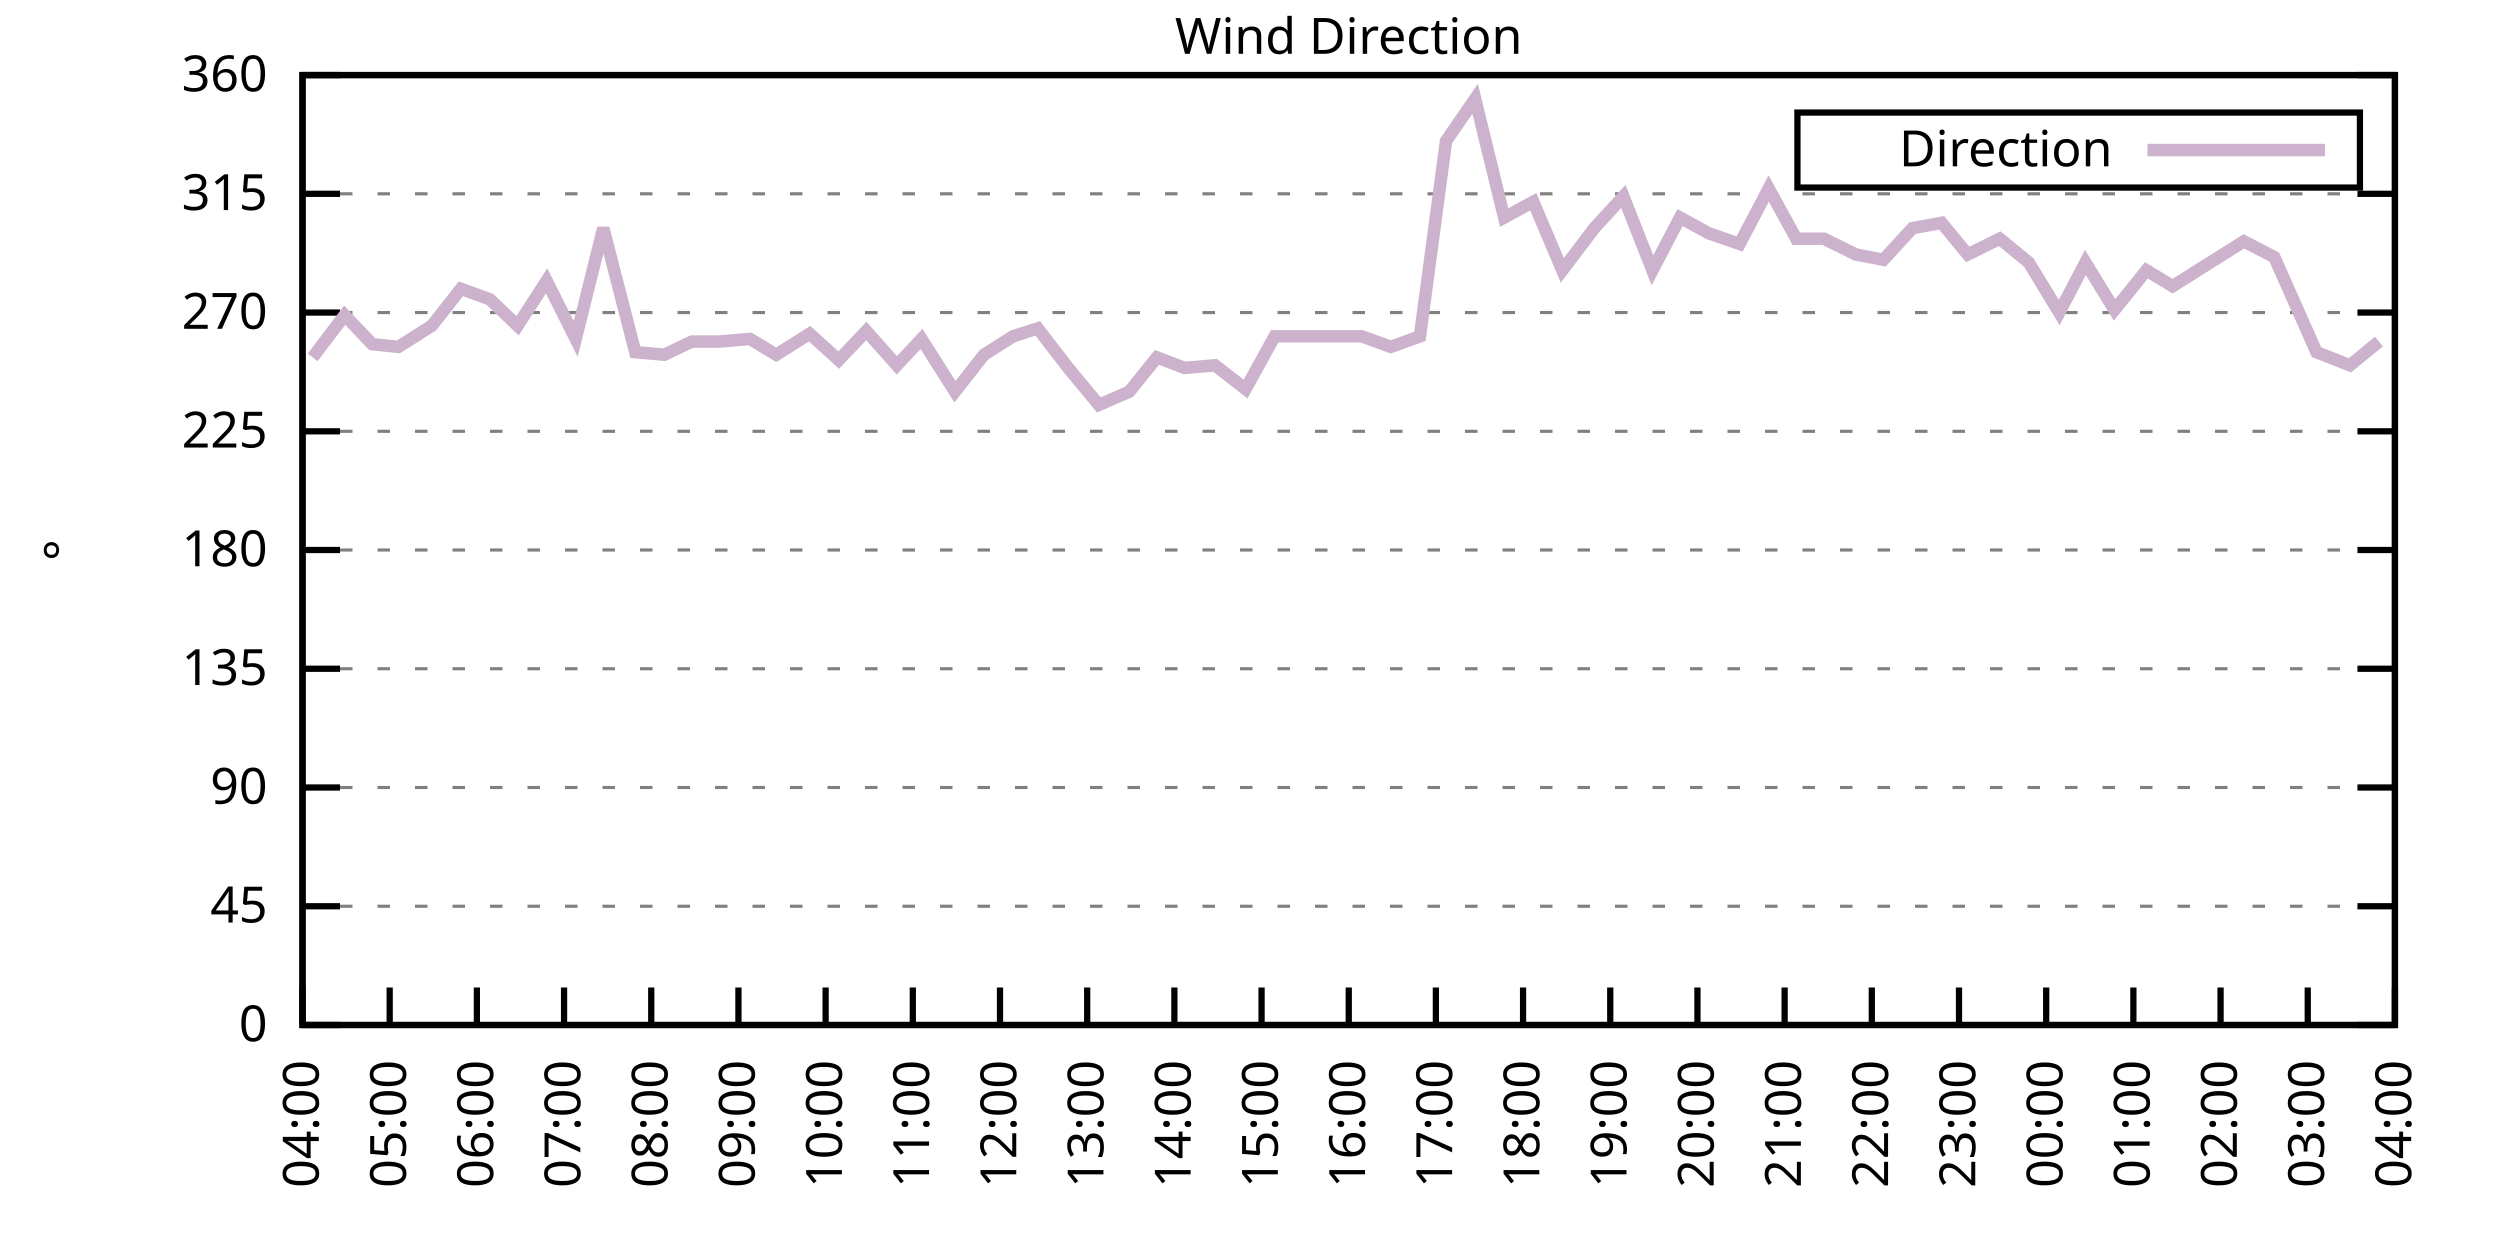
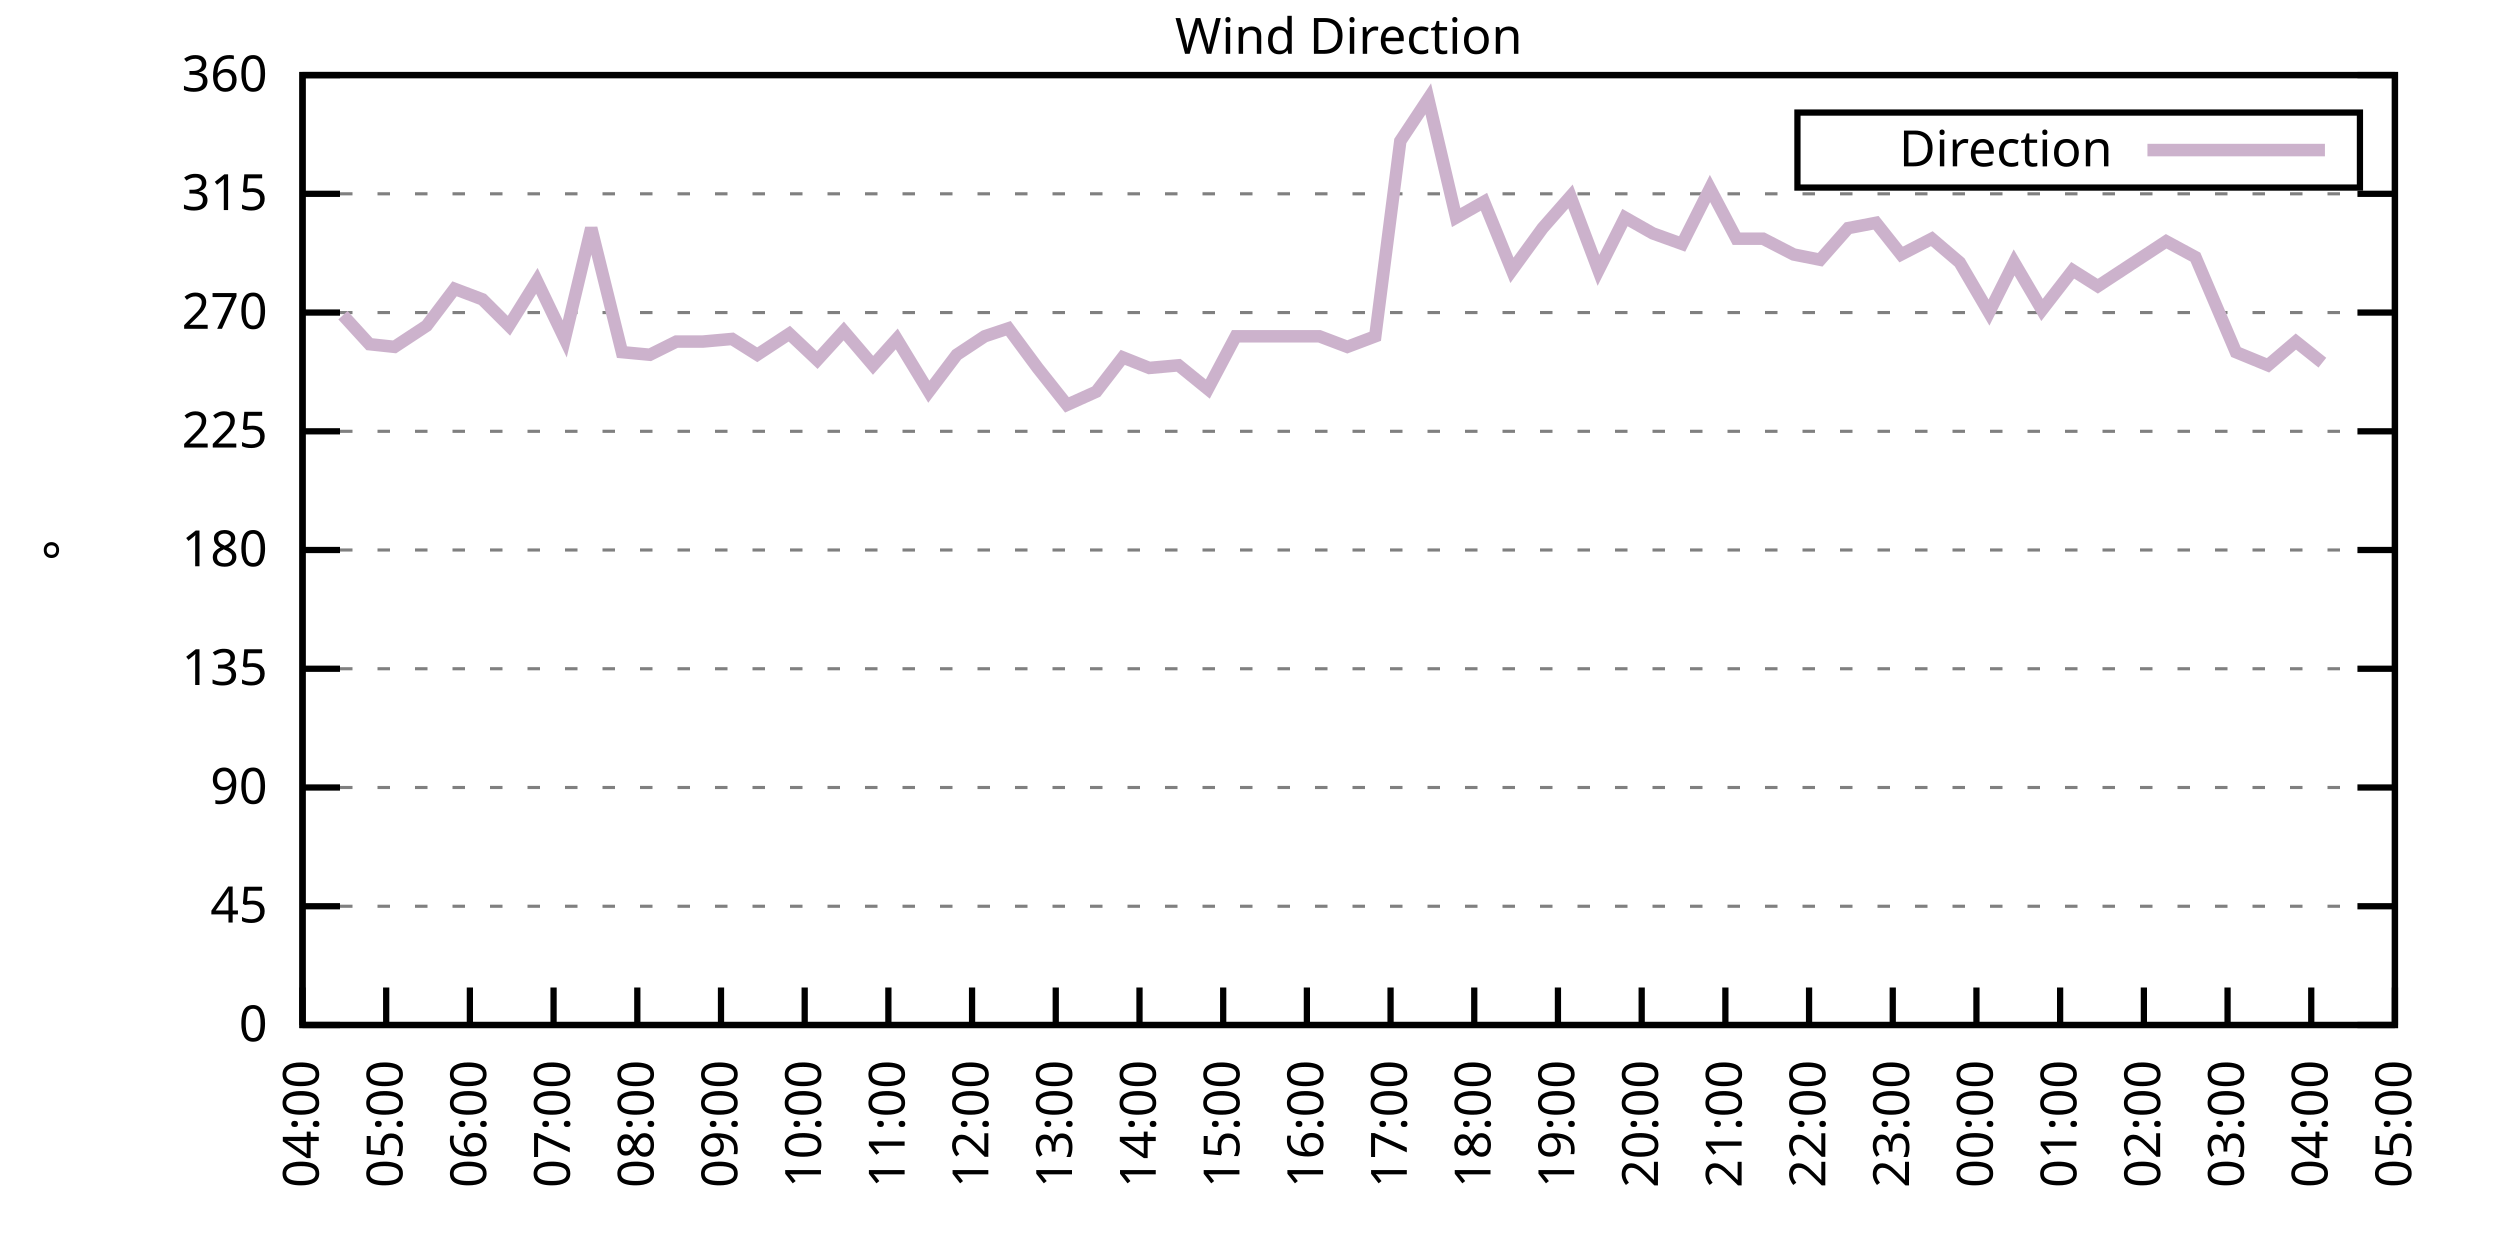
<svg xmlns="http://www.w3.org/2000/svg" xmlns:xlink="http://www.w3.org/1999/xlink" width="400" height="200" viewBox="0 0 400 200">
  <g id="gnuplot_canvas">
    <rect x="0" y="0" width="400" height="200" fill="none" />
    <defs>
      <circle id="gpDot" r="0.5" stroke-width="0.5" stroke="currentColor" />
      <path id="gpPt0" stroke-width="0.333" stroke="currentColor" d="M-1,0 h2 M0,-1 v2" />
      <path id="gpPt1" stroke-width="0.333" stroke="currentColor" d="M-1,-1 L1,1 M1,-1 L-1,1" />
      <path id="gpPt2" stroke-width="0.333" stroke="currentColor" d="M-1,0 L1,0 M0,-1 L0,1 M-1,-1 L1,1 M-1,1 L1,-1" />
      <rect id="gpPt3" stroke-width="0.333" stroke="currentColor" x="-1" y="-1" width="2" height="2" />
      <rect id="gpPt4" stroke-width="0.333" stroke="currentColor" fill="currentColor" x="-1" y="-1" width="2" height="2" />
      <circle id="gpPt5" stroke-width="0.333" stroke="currentColor" cx="0" cy="0" r="1" />
      <use xlink:href="#gpPt5" id="gpPt6" fill="currentColor" stroke="none" />
      <path id="gpPt7" stroke-width="0.333" stroke="currentColor" d="M0,-1.33 L-1.33,0.67 L1.33,0.67 z" />
      <use xlink:href="#gpPt7" id="gpPt8" fill="currentColor" stroke="none" />
      <use xlink:href="#gpPt7" id="gpPt9" stroke="currentColor" transform="rotate(180)" />
      <use xlink:href="#gpPt9" id="gpPt10" fill="currentColor" stroke="none" />
      <use xlink:href="#gpPt3" id="gpPt11" stroke="currentColor" transform="rotate(45)" />
      <use xlink:href="#gpPt11" id="gpPt12" fill="currentColor" stroke="none" />
      <path id="gpPt13" stroke-width="0.333" stroke="currentColor" d="M0,1.330 L1.265,0.411 L0.782,-1.067 L-0.782,-1.076 L-1.265,0.411 z" />
      <use xlink:href="#gpPt13" id="gpPt14" fill="currentColor" stroke="none" />
      <filter id="textbox" filterUnits="objectBoundingBox" x="0" y="0" height="1" width="1">
        <feFlood flood-color="white" flood-opacity="1" result="bgnd" />
        <feComposite in="SourceGraphic" in2="bgnd" operator="atop" />
      </filter>
      <filter id="greybox" filterUnits="objectBoundingBox" x="0" y="0" height="1" width="1">
        <feFlood flood-color="lightgrey" flood-opacity="1" result="grey" />
        <feComposite in="SourceGraphic" in2="grey" operator="atop" />
      </filter>
    </defs>
    <g fill="none" color="white" stroke="currentColor" stroke-width="1.00" stroke-linecap="butt" stroke-linejoin="miter">
</g>
    <g fill="none" color="black" stroke="currentColor" stroke-width="1.00" stroke-linecap="butt" stroke-linejoin="miter">
      <g stroke="none" shape-rendering="crispEdges">
        <polygon fill="rgb(255, 255, 255)" points="48.40,164.00 383.18,164.00 383.18,12.02 48.40,12.02 " />
      </g>
    </g>
    <g fill="none" color="black" stroke="currentColor" stroke-width="1.00" stroke-linecap="butt" stroke-linejoin="miter">
</g>
    <g fill="none" color="black" stroke="black" stroke-width="0.50" stroke-linecap="butt" stroke-linejoin="miter">
</g>
    <g fill="none" color="gray" stroke="currentColor" stroke-width="0.50" stroke-linecap="butt" stroke-linejoin="miter">
      <path stroke="gray" stroke-dasharray="2,4" class="gridline" d="M48.40,164.00 L383.19,164.00  " />
    </g>
    <g fill="none" color="gray" stroke="gray" stroke-width="1.00" stroke-linecap="butt" stroke-linejoin="miter">
</g>
    <g fill="none" color="black" stroke="currentColor" stroke-width="1.00" stroke-linecap="butt" stroke-linejoin="miter">
      <path stroke="black" d="M48.40,164.00 L54.40,164.00 M383.19,164.00 L377.19,164.00  " />
      <g transform="translate(42.80,166.60)" stroke="none" fill="black" font-family="Sans" font-size="8.00" text-anchor="end">
        <text>
          <tspan font-family="Sans"> 0</tspan>
        </text>
      </g>
    </g>
    <g fill="none" color="black" stroke="currentColor" stroke-width="1.00" stroke-linecap="butt" stroke-linejoin="miter">
</g>
    <g fill="none" color="black" stroke="black" stroke-width="0.50" stroke-linecap="butt" stroke-linejoin="miter">
</g>
    <g fill="none" color="gray" stroke="currentColor" stroke-width="0.50" stroke-linecap="butt" stroke-linejoin="miter">
      <path stroke="gray" stroke-dasharray="2,4" class="gridline" d="M48.40,145.00 L383.19,145.00  " />
    </g>
    <g fill="none" color="gray" stroke="gray" stroke-width="1.00" stroke-linecap="butt" stroke-linejoin="miter">
</g>
    <g fill="none" color="black" stroke="currentColor" stroke-width="1.00" stroke-linecap="butt" stroke-linejoin="miter">
      <path stroke="black" d="M48.40,145.00 L54.40,145.00 M383.19,145.00 L377.19,145.00  " />
      <g transform="translate(42.80,147.60)" stroke="none" fill="black" font-family="Sans" font-size="8.00" text-anchor="end">
        <text>
          <tspan font-family="Sans"> 45</tspan>
        </text>
      </g>
    </g>
    <g fill="none" color="black" stroke="currentColor" stroke-width="1.00" stroke-linecap="butt" stroke-linejoin="miter">
</g>
    <g fill="none" color="black" stroke="black" stroke-width="0.50" stroke-linecap="butt" stroke-linejoin="miter">
</g>
    <g fill="none" color="gray" stroke="currentColor" stroke-width="0.50" stroke-linecap="butt" stroke-linejoin="miter">
      <path stroke="gray" stroke-dasharray="2,4" class="gridline" d="M48.40,126.00 L383.19,126.00  " />
    </g>
    <g fill="none" color="gray" stroke="gray" stroke-width="1.00" stroke-linecap="butt" stroke-linejoin="miter">
</g>
    <g fill="none" color="black" stroke="currentColor" stroke-width="1.00" stroke-linecap="butt" stroke-linejoin="miter">
      <path stroke="black" d="M48.40,126.00 L54.40,126.00 M383.19,126.00 L377.19,126.00  " />
      <g transform="translate(42.80,128.60)" stroke="none" fill="black" font-family="Sans" font-size="8.00" text-anchor="end">
        <text>
          <tspan font-family="Sans"> 90</tspan>
        </text>
      </g>
    </g>
    <g fill="none" color="black" stroke="currentColor" stroke-width="1.00" stroke-linecap="butt" stroke-linejoin="miter">
</g>
    <g fill="none" color="black" stroke="black" stroke-width="0.50" stroke-linecap="butt" stroke-linejoin="miter">
</g>
    <g fill="none" color="gray" stroke="currentColor" stroke-width="0.50" stroke-linecap="butt" stroke-linejoin="miter">
      <path stroke="gray" stroke-dasharray="2,4" class="gridline" d="M48.40,107.00 L383.19,107.00  " />
    </g>
    <g fill="none" color="gray" stroke="gray" stroke-width="1.00" stroke-linecap="butt" stroke-linejoin="miter">
</g>
    <g fill="none" color="black" stroke="currentColor" stroke-width="1.00" stroke-linecap="butt" stroke-linejoin="miter">
      <path stroke="black" d="M48.40,107.00 L54.40,107.00 M383.19,107.00 L377.19,107.00  " />
      <g transform="translate(42.80,109.60)" stroke="none" fill="black" font-family="Sans" font-size="8.00" text-anchor="end">
        <text>
          <tspan font-family="Sans"> 135</tspan>
        </text>
      </g>
    </g>
    <g fill="none" color="black" stroke="currentColor" stroke-width="1.00" stroke-linecap="butt" stroke-linejoin="miter">
</g>
    <g fill="none" color="black" stroke="black" stroke-width="0.50" stroke-linecap="butt" stroke-linejoin="miter">
</g>
    <g fill="none" color="gray" stroke="currentColor" stroke-width="0.50" stroke-linecap="butt" stroke-linejoin="miter">
      <path stroke="gray" stroke-dasharray="2,4" class="gridline" d="M48.40,88.00 L383.19,88.00  " />
    </g>
    <g fill="none" color="gray" stroke="gray" stroke-width="1.00" stroke-linecap="butt" stroke-linejoin="miter">
</g>
    <g fill="none" color="black" stroke="currentColor" stroke-width="1.00" stroke-linecap="butt" stroke-linejoin="miter">
      <path stroke="black" d="M48.40,88.00 L54.40,88.00 M383.19,88.00 L377.19,88.00  " />
      <g transform="translate(42.80,90.60)" stroke="none" fill="black" font-family="Sans" font-size="8.00" text-anchor="end">
        <text>
          <tspan font-family="Sans"> 180</tspan>
        </text>
      </g>
    </g>
    <g fill="none" color="black" stroke="currentColor" stroke-width="1.00" stroke-linecap="butt" stroke-linejoin="miter">
</g>
    <g fill="none" color="black" stroke="black" stroke-width="0.50" stroke-linecap="butt" stroke-linejoin="miter">
</g>
    <g fill="none" color="gray" stroke="currentColor" stroke-width="0.50" stroke-linecap="butt" stroke-linejoin="miter">
      <path stroke="gray" stroke-dasharray="2,4" class="gridline" d="M48.40,69.01 L383.19,69.01  " />
    </g>
    <g fill="none" color="gray" stroke="gray" stroke-width="1.00" stroke-linecap="butt" stroke-linejoin="miter">
</g>
    <g fill="none" color="black" stroke="currentColor" stroke-width="1.00" stroke-linecap="butt" stroke-linejoin="miter">
      <path stroke="black" d="M48.40,69.01 L54.40,69.01 M383.19,69.01 L377.19,69.01  " />
      <g transform="translate(42.80,71.61)" stroke="none" fill="black" font-family="Sans" font-size="8.00" text-anchor="end">
        <text>
          <tspan font-family="Sans"> 225</tspan>
        </text>
      </g>
    </g>
    <g fill="none" color="black" stroke="currentColor" stroke-width="1.00" stroke-linecap="butt" stroke-linejoin="miter">
</g>
    <g fill="none" color="black" stroke="black" stroke-width="0.50" stroke-linecap="butt" stroke-linejoin="miter">
</g>
    <g fill="none" color="gray" stroke="currentColor" stroke-width="0.50" stroke-linecap="butt" stroke-linejoin="miter">
      <path stroke="gray" stroke-dasharray="2,4" class="gridline" d="M48.40,50.01 L383.19,50.01  " />
    </g>
    <g fill="none" color="gray" stroke="gray" stroke-width="1.00" stroke-linecap="butt" stroke-linejoin="miter">
</g>
    <g fill="none" color="black" stroke="currentColor" stroke-width="1.00" stroke-linecap="butt" stroke-linejoin="miter">
      <path stroke="black" d="M48.40,50.01 L54.40,50.01 M383.19,50.01 L377.19,50.01  " />
      <g transform="translate(42.80,52.61)" stroke="none" fill="black" font-family="Sans" font-size="8.00" text-anchor="end">
        <text>
          <tspan font-family="Sans"> 270</tspan>
        </text>
      </g>
    </g>
    <g fill="none" color="black" stroke="currentColor" stroke-width="1.00" stroke-linecap="butt" stroke-linejoin="miter">
</g>
    <g fill="none" color="black" stroke="black" stroke-width="0.50" stroke-linecap="butt" stroke-linejoin="miter">
</g>
    <g fill="none" color="gray" stroke="currentColor" stroke-width="0.50" stroke-linecap="butt" stroke-linejoin="miter">
      <path stroke="gray" stroke-dasharray="2,4" class="gridline" d="M48.40,31.01 L383.19,31.01  " />
    </g>
    <g fill="none" color="gray" stroke="gray" stroke-width="1.00" stroke-linecap="butt" stroke-linejoin="miter">
</g>
    <g fill="none" color="black" stroke="currentColor" stroke-width="1.00" stroke-linecap="butt" stroke-linejoin="miter">
      <path stroke="black" d="M48.40,31.01 L54.40,31.01 M383.19,31.01 L377.19,31.01  " />
      <g transform="translate(42.80,33.61)" stroke="none" fill="black" font-family="Sans" font-size="8.00" text-anchor="end">
        <text>
          <tspan font-family="Sans"> 315</tspan>
        </text>
      </g>
    </g>
    <g fill="none" color="black" stroke="currentColor" stroke-width="1.00" stroke-linecap="butt" stroke-linejoin="miter">
</g>
    <g fill="none" color="black" stroke="black" stroke-width="0.50" stroke-linecap="butt" stroke-linejoin="miter">
</g>
    <g fill="none" color="gray" stroke="currentColor" stroke-width="0.50" stroke-linecap="butt" stroke-linejoin="miter">
      <path stroke="gray" stroke-dasharray="2,4" class="gridline" d="M48.40,12.01 L383.19,12.01  " />
    </g>
    <g fill="none" color="gray" stroke="gray" stroke-width="1.00" stroke-linecap="butt" stroke-linejoin="miter">
</g>
    <g fill="none" color="black" stroke="currentColor" stroke-width="1.00" stroke-linecap="butt" stroke-linejoin="miter">
      <path stroke="black" d="M48.40,12.01 L54.40,12.01 M383.19,12.01 L377.19,12.01  " />
      <g transform="translate(42.80,14.61)" stroke="none" fill="black" font-family="Sans" font-size="8.00" text-anchor="end">
        <text>
          <tspan font-family="Sans"> 360</tspan>
        </text>
      </g>
    </g>
    <g fill="none" color="black" stroke="currentColor" stroke-width="1.00" stroke-linecap="butt" stroke-linejoin="miter">
      <path stroke="black" d="M48.40,164.00 L48.40,158.00  " />
      <g transform="translate(51.00,169.60) rotate(270.00)" stroke="none" fill="black" font-family="Sans" font-size="8.00" text-anchor="end">
        <text>
          <tspan font-family="Sans">04:00</tspan>
        </text>
      </g>
    </g>
    <g fill="none" color="black" stroke="currentColor" stroke-width="1.00" stroke-linecap="butt" stroke-linejoin="miter">
-       <path stroke="black" d="M62.35,164.00 L62.35,158.00  " />
-       <g transform="translate(64.95,169.60) rotate(270.00)" stroke="none" fill="black" font-family="Sans" font-size="8.00" text-anchor="end">
+       <path stroke="black" d="M61.79,164.00 L61.79,158.00  " />
+       <g transform="translate(64.39,169.60) rotate(270.00)" stroke="none" fill="black" font-family="Sans" font-size="8.00" text-anchor="end">
        <text>
          <tspan font-family="Sans">05:00</tspan>
        </text>
      </g>
    </g>
    <g fill="none" color="black" stroke="currentColor" stroke-width="1.00" stroke-linecap="butt" stroke-linejoin="miter">
-       <path stroke="black" d="M76.30,164.00 L76.30,158.00  " />
-       <g transform="translate(78.90,169.60) rotate(270.00)" stroke="none" fill="black" font-family="Sans" font-size="8.00" text-anchor="end">
+       <path stroke="black" d="M75.18,164.00 L75.18,158.00  " />
+       <g transform="translate(77.78,169.60) rotate(270.00)" stroke="none" fill="black" font-family="Sans" font-size="8.00" text-anchor="end">
        <text>
          <tspan font-family="Sans">06:00</tspan>
        </text>
      </g>
    </g>
    <g fill="none" color="black" stroke="currentColor" stroke-width="1.00" stroke-linecap="butt" stroke-linejoin="miter">
-       <path stroke="black" d="M90.25,164.00 L90.25,158.00  " />
-       <g transform="translate(92.85,169.60) rotate(270.00)" stroke="none" fill="black" font-family="Sans" font-size="8.00" text-anchor="end">
+       <path stroke="black" d="M88.57,164.00 L88.57,158.00  " />
+       <g transform="translate(91.17,169.60) rotate(270.00)" stroke="none" fill="black" font-family="Sans" font-size="8.00" text-anchor="end">
        <text>
          <tspan font-family="Sans">07:00</tspan>
        </text>
      </g>
    </g>
    <g fill="none" color="black" stroke="currentColor" stroke-width="1.00" stroke-linecap="butt" stroke-linejoin="miter">
-       <path stroke="black" d="M104.20,164.00 L104.20,158.00  " />
-       <g transform="translate(106.80,169.60) rotate(270.00)" stroke="none" fill="black" font-family="Sans" font-size="8.00" text-anchor="end">
+       <path stroke="black" d="M101.97,164.00 L101.97,158.00  " />
+       <g transform="translate(104.57,169.60) rotate(270.00)" stroke="none" fill="black" font-family="Sans" font-size="8.00" text-anchor="end">
        <text>
          <tspan font-family="Sans">08:00</tspan>
        </text>
      </g>
    </g>
    <g fill="none" color="black" stroke="currentColor" stroke-width="1.00" stroke-linecap="butt" stroke-linejoin="miter">
-       <path stroke="black" d="M118.15,164.00 L118.15,158.00  " />
-       <g transform="translate(120.75,169.60) rotate(270.00)" stroke="none" fill="black" font-family="Sans" font-size="8.00" text-anchor="end">
+       <path stroke="black" d="M115.36,164.00 L115.36,158.00  " />
+       <g transform="translate(117.96,169.60) rotate(270.00)" stroke="none" fill="black" font-family="Sans" font-size="8.00" text-anchor="end">
        <text>
          <tspan font-family="Sans">09:00</tspan>
        </text>
      </g>
    </g>
    <g fill="none" color="black" stroke="currentColor" stroke-width="1.00" stroke-linecap="butt" stroke-linejoin="miter">
-       <path stroke="black" d="M132.10,164.00 L132.10,158.00  " />
-       <g transform="translate(134.70,169.60) rotate(270.00)" stroke="none" fill="black" font-family="Sans" font-size="8.00" text-anchor="end">
+       <path stroke="black" d="M128.75,164.00 L128.75,158.00  " />
+       <g transform="translate(131.35,169.60) rotate(270.00)" stroke="none" fill="black" font-family="Sans" font-size="8.00" text-anchor="end">
        <text>
          <tspan font-family="Sans">10:00</tspan>
        </text>
      </g>
    </g>
    <g fill="none" color="black" stroke="currentColor" stroke-width="1.00" stroke-linecap="butt" stroke-linejoin="miter">
-       <path stroke="black" d="M146.05,164.00 L146.05,158.00  " />
-       <g transform="translate(148.65,169.60) rotate(270.00)" stroke="none" fill="black" font-family="Sans" font-size="8.00" text-anchor="end">
+       <path stroke="black" d="M142.14,164.00 L142.14,158.00  " />
+       <g transform="translate(144.74,169.60) rotate(270.00)" stroke="none" fill="black" font-family="Sans" font-size="8.00" text-anchor="end">
        <text>
          <tspan font-family="Sans">11:00</tspan>
        </text>
      </g>
    </g>
    <g fill="none" color="black" stroke="currentColor" stroke-width="1.00" stroke-linecap="butt" stroke-linejoin="miter">
-       <path stroke="black" d="M160.00,164.00 L160.00,158.00  " />
-       <g transform="translate(162.60,169.60) rotate(270.00)" stroke="none" fill="black" font-family="Sans" font-size="8.00" text-anchor="end">
+       <path stroke="black" d="M155.53,164.00 L155.53,158.00  " />
+       <g transform="translate(158.13,169.60) rotate(270.00)" stroke="none" fill="black" font-family="Sans" font-size="8.00" text-anchor="end">
        <text>
          <tspan font-family="Sans">12:00</tspan>
        </text>
      </g>
    </g>
    <g fill="none" color="black" stroke="currentColor" stroke-width="1.00" stroke-linecap="butt" stroke-linejoin="miter">
-       <path stroke="black" d="M173.95,164.00 L173.95,158.00  " />
-       <g transform="translate(176.55,169.60) rotate(270.00)" stroke="none" fill="black" font-family="Sans" font-size="8.00" text-anchor="end">
+       <path stroke="black" d="M168.92,164.00 L168.92,158.00  " />
+       <g transform="translate(171.52,169.60) rotate(270.00)" stroke="none" fill="black" font-family="Sans" font-size="8.00" text-anchor="end">
        <text>
          <tspan font-family="Sans">13:00</tspan>
        </text>
      </g>
    </g>
    <g fill="none" color="black" stroke="currentColor" stroke-width="1.00" stroke-linecap="butt" stroke-linejoin="miter">
-       <path stroke="black" d="M187.90,164.00 L187.90,158.00  " />
-       <g transform="translate(190.50,169.60) rotate(270.00)" stroke="none" fill="black" font-family="Sans" font-size="8.00" text-anchor="end">
+       <path stroke="black" d="M182.32,164.00 L182.32,158.00  " />
+       <g transform="translate(184.92,169.60) rotate(270.00)" stroke="none" fill="black" font-family="Sans" font-size="8.00" text-anchor="end">
        <text>
          <tspan font-family="Sans">14:00</tspan>
        </text>
      </g>
    </g>
    <g fill="none" color="black" stroke="currentColor" stroke-width="1.00" stroke-linecap="butt" stroke-linejoin="miter">
-       <path stroke="black" d="M201.85,164.00 L201.85,158.00  " />
-       <g transform="translate(204.45,169.60) rotate(270.00)" stroke="none" fill="black" font-family="Sans" font-size="8.00" text-anchor="end">
+       <path stroke="black" d="M195.71,164.00 L195.71,158.00  " />
+       <g transform="translate(198.31,169.60) rotate(270.00)" stroke="none" fill="black" font-family="Sans" font-size="8.00" text-anchor="end">
        <text>
          <tspan font-family="Sans">15:00</tspan>
        </text>
      </g>
    </g>
    <g fill="none" color="black" stroke="currentColor" stroke-width="1.00" stroke-linecap="butt" stroke-linejoin="miter">
-       <path stroke="black" d="M215.80,164.00 L215.80,158.00  " />
-       <g transform="translate(218.40,169.60) rotate(270.00)" stroke="none" fill="black" font-family="Sans" font-size="8.00" text-anchor="end">
+       <path stroke="black" d="M209.10,164.00 L209.10,158.00  " />
+       <g transform="translate(211.70,169.60) rotate(270.00)" stroke="none" fill="black" font-family="Sans" font-size="8.00" text-anchor="end">
        <text>
          <tspan font-family="Sans">16:00</tspan>
        </text>
      </g>
    </g>
    <g fill="none" color="black" stroke="currentColor" stroke-width="1.00" stroke-linecap="butt" stroke-linejoin="miter">
-       <path stroke="black" d="M229.74,164.00 L229.74,158.00  " />
-       <g transform="translate(232.34,169.60) rotate(270.00)" stroke="none" fill="black" font-family="Sans" font-size="8.00" text-anchor="end">
+       <path stroke="black" d="M222.49,164.00 L222.49,158.00  " />
+       <g transform="translate(225.09,169.60) rotate(270.00)" stroke="none" fill="black" font-family="Sans" font-size="8.00" text-anchor="end">
        <text>
          <tspan font-family="Sans">17:00</tspan>
        </text>
      </g>
    </g>
    <g fill="none" color="black" stroke="currentColor" stroke-width="1.00" stroke-linecap="butt" stroke-linejoin="miter">
-       <path stroke="black" d="M243.69,164.00 L243.69,158.00  " />
-       <g transform="translate(246.29,169.60) rotate(270.00)" stroke="none" fill="black" font-family="Sans" font-size="8.00" text-anchor="end">
+       <path stroke="black" d="M235.88,164.00 L235.88,158.00  " />
+       <g transform="translate(238.48,169.60) rotate(270.00)" stroke="none" fill="black" font-family="Sans" font-size="8.00" text-anchor="end">
        <text>
          <tspan font-family="Sans">18:00</tspan>
        </text>
      </g>
    </g>
    <g fill="none" color="black" stroke="currentColor" stroke-width="1.00" stroke-linecap="butt" stroke-linejoin="miter">
-       <path stroke="black" d="M257.64,164.00 L257.64,158.00  " />
-       <g transform="translate(260.24,169.60) rotate(270.00)" stroke="none" fill="black" font-family="Sans" font-size="8.00" text-anchor="end">
+       <path stroke="black" d="M249.27,164.00 L249.27,158.00  " />
+       <g transform="translate(251.87,169.60) rotate(270.00)" stroke="none" fill="black" font-family="Sans" font-size="8.00" text-anchor="end">
        <text>
          <tspan font-family="Sans">19:00</tspan>
        </text>
      </g>
    </g>
    <g fill="none" color="black" stroke="currentColor" stroke-width="1.00" stroke-linecap="butt" stroke-linejoin="miter">
-       <path stroke="black" d="M271.59,164.00 L271.59,158.00  " />
-       <g transform="translate(274.19,169.60) rotate(270.00)" stroke="none" fill="black" font-family="Sans" font-size="8.00" text-anchor="end">
+       <path stroke="black" d="M262.67,164.00 L262.67,158.00  " />
+       <g transform="translate(265.27,169.60) rotate(270.00)" stroke="none" fill="black" font-family="Sans" font-size="8.00" text-anchor="end">
        <text>
          <tspan font-family="Sans">20:00</tspan>
        </text>
      </g>
    </g>
    <g fill="none" color="black" stroke="currentColor" stroke-width="1.00" stroke-linecap="butt" stroke-linejoin="miter">
-       <path stroke="black" d="M285.54,164.00 L285.54,158.00  " />
-       <g transform="translate(288.14,169.60) rotate(270.00)" stroke="none" fill="black" font-family="Sans" font-size="8.00" text-anchor="end">
+       <path stroke="black" d="M276.06,164.00 L276.06,158.00  " />
+       <g transform="translate(278.66,169.60) rotate(270.00)" stroke="none" fill="black" font-family="Sans" font-size="8.00" text-anchor="end">
        <text>
          <tspan font-family="Sans">21:00</tspan>
        </text>
      </g>
    </g>
    <g fill="none" color="black" stroke="currentColor" stroke-width="1.00" stroke-linecap="butt" stroke-linejoin="miter">
-       <path stroke="black" d="M299.49,164.00 L299.49,158.00  " />
-       <g transform="translate(302.09,169.60) rotate(270.00)" stroke="none" fill="black" font-family="Sans" font-size="8.00" text-anchor="end">
+       <path stroke="black" d="M289.45,164.00 L289.45,158.00  " />
+       <g transform="translate(292.05,169.60) rotate(270.00)" stroke="none" fill="black" font-family="Sans" font-size="8.00" text-anchor="end">
        <text>
          <tspan font-family="Sans">22:00</tspan>
        </text>
      </g>
    </g>
    <g fill="none" color="black" stroke="currentColor" stroke-width="1.00" stroke-linecap="butt" stroke-linejoin="miter">
-       <path stroke="black" d="M313.44,164.00 L313.44,158.00  " />
-       <g transform="translate(316.04,169.60) rotate(270.00)" stroke="none" fill="black" font-family="Sans" font-size="8.00" text-anchor="end">
+       <path stroke="black" d="M302.84,164.00 L302.84,158.00  " />
+       <g transform="translate(305.44,169.60) rotate(270.00)" stroke="none" fill="black" font-family="Sans" font-size="8.00" text-anchor="end">
        <text>
          <tspan font-family="Sans">23:00</tspan>
        </text>
      </g>
    </g>
    <g fill="none" color="black" stroke="currentColor" stroke-width="1.00" stroke-linecap="butt" stroke-linejoin="miter">
-       <path stroke="black" d="M327.39,164.00 L327.39,158.00  " />
-       <g transform="translate(329.99,169.60) rotate(270.00)" stroke="none" fill="black" font-family="Sans" font-size="8.00" text-anchor="end">
+       <path stroke="black" d="M316.23,164.00 L316.23,158.00  " />
+       <g transform="translate(318.83,169.60) rotate(270.00)" stroke="none" fill="black" font-family="Sans" font-size="8.00" text-anchor="end">
        <text>
          <tspan font-family="Sans">00:00</tspan>
        </text>
      </g>
    </g>
    <g fill="none" color="black" stroke="currentColor" stroke-width="1.00" stroke-linecap="butt" stroke-linejoin="miter">
-       <path stroke="black" d="M341.34,164.00 L341.34,158.00  " />
-       <g transform="translate(343.94,169.60) rotate(270.00)" stroke="none" fill="black" font-family="Sans" font-size="8.00" text-anchor="end">
+       <path stroke="black" d="M329.62,164.00 L329.62,158.00  " />
+       <g transform="translate(332.22,169.60) rotate(270.00)" stroke="none" fill="black" font-family="Sans" font-size="8.00" text-anchor="end">
        <text>
          <tspan font-family="Sans">01:00</tspan>
        </text>
      </g>
    </g>
    <g fill="none" color="black" stroke="currentColor" stroke-width="1.00" stroke-linecap="butt" stroke-linejoin="miter">
-       <path stroke="black" d="M355.29,164.00 L355.29,158.00  " />
-       <g transform="translate(357.89,169.60) rotate(270.00)" stroke="none" fill="black" font-family="Sans" font-size="8.00" text-anchor="end">
+       <path stroke="black" d="M343.02,164.00 L343.02,158.00  " />
+       <g transform="translate(345.62,169.60) rotate(270.00)" stroke="none" fill="black" font-family="Sans" font-size="8.00" text-anchor="end">
        <text>
          <tspan font-family="Sans">02:00</tspan>
        </text>
      </g>
    </g>
    <g fill="none" color="black" stroke="currentColor" stroke-width="1.00" stroke-linecap="butt" stroke-linejoin="miter">
-       <path stroke="black" d="M369.24,164.00 L369.24,158.00  " />
-       <g transform="translate(371.84,169.60) rotate(270.00)" stroke="none" fill="black" font-family="Sans" font-size="8.00" text-anchor="end">
+       <path stroke="black" d="M356.41,164.00 L356.41,158.00  " />
+       <g transform="translate(359.01,169.60) rotate(270.00)" stroke="none" fill="black" font-family="Sans" font-size="8.00" text-anchor="end">
        <text>
          <tspan font-family="Sans">03:00</tspan>
+         </text>
+       </g>
+     </g>
+     <g fill="none" color="black" stroke="currentColor" stroke-width="1.00" stroke-linecap="butt" stroke-linejoin="miter">
+       <path stroke="black" d="M369.80,164.00 L369.80,158.00  " />
+       <g transform="translate(372.40,169.60) rotate(270.00)" stroke="none" fill="black" font-family="Sans" font-size="8.00" text-anchor="end">
+         <text>
+           <tspan font-family="Sans">04:00</tspan>
        </text>
      </g>
    </g>
    <g fill="none" color="black" stroke="currentColor" stroke-width="1.00" stroke-linecap="butt" stroke-linejoin="miter">
      <path stroke="black" d="M383.19,164.00 L383.19,158.00  " />
      <g transform="translate(385.79,169.60) rotate(270.00)" stroke="none" fill="black" font-family="Sans" font-size="8.00" text-anchor="end">
        <text>
-           <tspan font-family="Sans">04:00</tspan>
+           <tspan font-family="Sans">05:00</tspan>
        </text>
      </g>
    </g>
    <g fill="none" color="black" stroke="currentColor" stroke-width="1.00" stroke-linecap="butt" stroke-linejoin="miter">
</g>
    <g fill="none" color="black" stroke="currentColor" stroke-width="1.00" stroke-linecap="butt" stroke-linejoin="miter">
      <path stroke="black" d="M48.40,12.01 L48.40,164.00 L383.19,164.00 L383.19,12.01 L48.40,12.01 Z  " />
    </g>
    <g fill="none" color="black" stroke="currentColor" stroke-width="1.00" stroke-linecap="butt" stroke-linejoin="miter">
</g>
    <g fill="none" color="black" stroke="currentColor" stroke-width="1.00" stroke-linecap="butt" stroke-linejoin="miter">
      <path stroke="black" d="M287.59,30.01 L287.59,18.01 L377.59,18.01 L377.59,30.01 L287.59,30.01 Z  " />
    </g>
    <g id="Wind_direction_plot_1">
      <g fill="none" color="white" stroke="black" stroke-width="2.00" stroke-linecap="butt" stroke-linejoin="miter">
</g>
      <g fill="none" color="black" stroke="currentColor" stroke-width="2.00" stroke-linecap="butt" stroke-linejoin="miter">
        <g transform="translate(337.99,26.61)" stroke="none" fill="black" font-family="Sans" font-size="8.00" text-anchor="end">
          <text>
            <tspan font-family="Sans">Direction</tspan>
          </text>
        </g>
      </g>
      <g fill="none" color="black" stroke="currentColor" stroke-width="2.00" stroke-linecap="butt" stroke-linejoin="miter">
-         <path stroke="rgb(204, 178, 204)" d="M343.59,24.01 L371.99,24.01 M50.03,57.18 L55.14,50.43 L59.56,55.07 L63.74,55.50 L69.09,52.12 L73.74,46.21   L78.39,47.90 L82.81,52.12 L87.46,44.94 L92.11,54.23 L96.53,36.50 L101.64,56.34 L106.29,56.76 L110.71,54.65   L115.13,54.65 L120.01,54.23 L124.19,56.76 L129.54,53.39 L134.19,57.61 L138.61,52.96 L143.49,58.45 L147.44,54.23   L152.79,62.67 L157.44,56.76 L162.09,53.81 L166.04,52.54 L170.92,58.87 L175.81,64.78 L180.69,62.67 L185.11,57.18   L189.52,58.87 L194.41,58.45 L199.29,62.25 L203.94,53.81 L208.36,53.81 L213.24,53.81 L217.89,53.81 L222.54,55.50   L227.19,53.81 L231.37,22.56 L236.02,15.81 L240.67,34.81 L245.32,32.28 L249.97,43.25 L255.09,36.50 L259.74,31.43   L264.39,43.25 L268.80,34.81 L273.45,37.34 L278.34,39.03 L282.99,30.16 L287.40,38.19 L291.82,38.19 L296.94,40.72   L301.35,41.56 L306.00,36.50 L310.65,35.65 L314.84,40.72 L319.95,38.19 L324.60,41.99 L329.48,50.01 L333.67,41.99   L338.32,49.59 L343.43,43.25 L347.62,45.79 L359.01,38.61 L363.89,41.14 L370.64,56.34 L375.98,58.45 L380.63,54.65    " />
+         <path stroke="rgb(204, 178, 204)" d="M343.59,24.01 L371.99,24.01 M54.87,50.43 L59.11,55.07 L63.13,55.50 L68.26,52.12 L72.73,46.21 L77.19,47.90   L81.43,52.12 L85.90,44.94 L90.36,54.23 L94.60,36.50 L99.51,56.34 L103.98,56.76 L108.22,54.65 L112.46,54.65   L117.14,54.23 L121.16,56.76 L126.29,53.39 L130.76,57.61 L135.00,52.96 L139.69,58.45 L143.48,54.23 L148.61,62.67   L153.08,56.76 L157.54,53.81 L161.34,52.54 L166.02,58.87 L170.71,64.78 L175.40,62.67 L179.64,57.18 L183.88,58.87   L188.57,58.45 L193.25,62.25 L197.72,53.81 L201.96,53.81 L206.64,53.81 L211.11,53.81 L215.57,55.50 L220.04,53.81   L224.05,22.56 L228.52,15.81 L232.98,34.81 L237.44,32.28 L241.91,43.25 L246.82,36.50 L251.28,31.43 L255.75,43.25   L259.99,34.81 L264.45,37.34 L269.14,39.03 L273.60,30.16 L277.84,38.19 L282.08,38.19 L286.99,40.72 L291.23,41.56   L295.70,36.50 L300.16,35.65 L304.18,40.72 L309.09,38.19 L313.55,41.99 L318.24,50.01 L322.26,41.99 L326.72,49.59   L331.63,43.25 L335.65,45.79 L346.59,38.61 L351.27,41.14 L357.75,56.34 L362.88,58.45 L367.34,54.65 L371.58,58.03    " />
      </g>
    </g>
    <g fill="none" color="black" stroke="currentColor" stroke-width="2.00" stroke-linecap="butt" stroke-linejoin="miter">
</g>
    <g fill="none" color="black" stroke="black" stroke-width="1.00" stroke-linecap="butt" stroke-linejoin="miter">
</g>
    <g fill="none" color="black" stroke="currentColor" stroke-width="1.00" stroke-linecap="butt" stroke-linejoin="miter">
      <path stroke="black" d="M48.40,12.01 L48.40,164.00 L383.19,164.00 L383.19,12.01 L48.40,12.01 Z  " />
      <g transform="translate(12.80,88.01) rotate(270.00)" stroke="none" fill="black" font-family="Sans" font-size="8.00" text-anchor="middle">
        <text>
          <tspan font-family="Sans">°</tspan>
        </text>
      </g>
    </g>
    <g fill="none" color="black" stroke="currentColor" stroke-width="1.00" stroke-linecap="butt" stroke-linejoin="miter">
</g>
    <g fill="none" color="black" stroke="currentColor" stroke-width="1.00" stroke-linecap="butt" stroke-linejoin="miter">
      <g transform="translate(215.79,8.61)" stroke="none" fill="black" font-family="Sans" font-size="8.00" text-anchor="middle">
        <text>
          <tspan font-family="Sans">Wind Direction</tspan>
        </text>
      </g>
    </g>
    <g fill="none" color="black" stroke="currentColor" stroke-width="1.00" stroke-linecap="butt" stroke-linejoin="miter">
</g>
  </g>
</svg>
